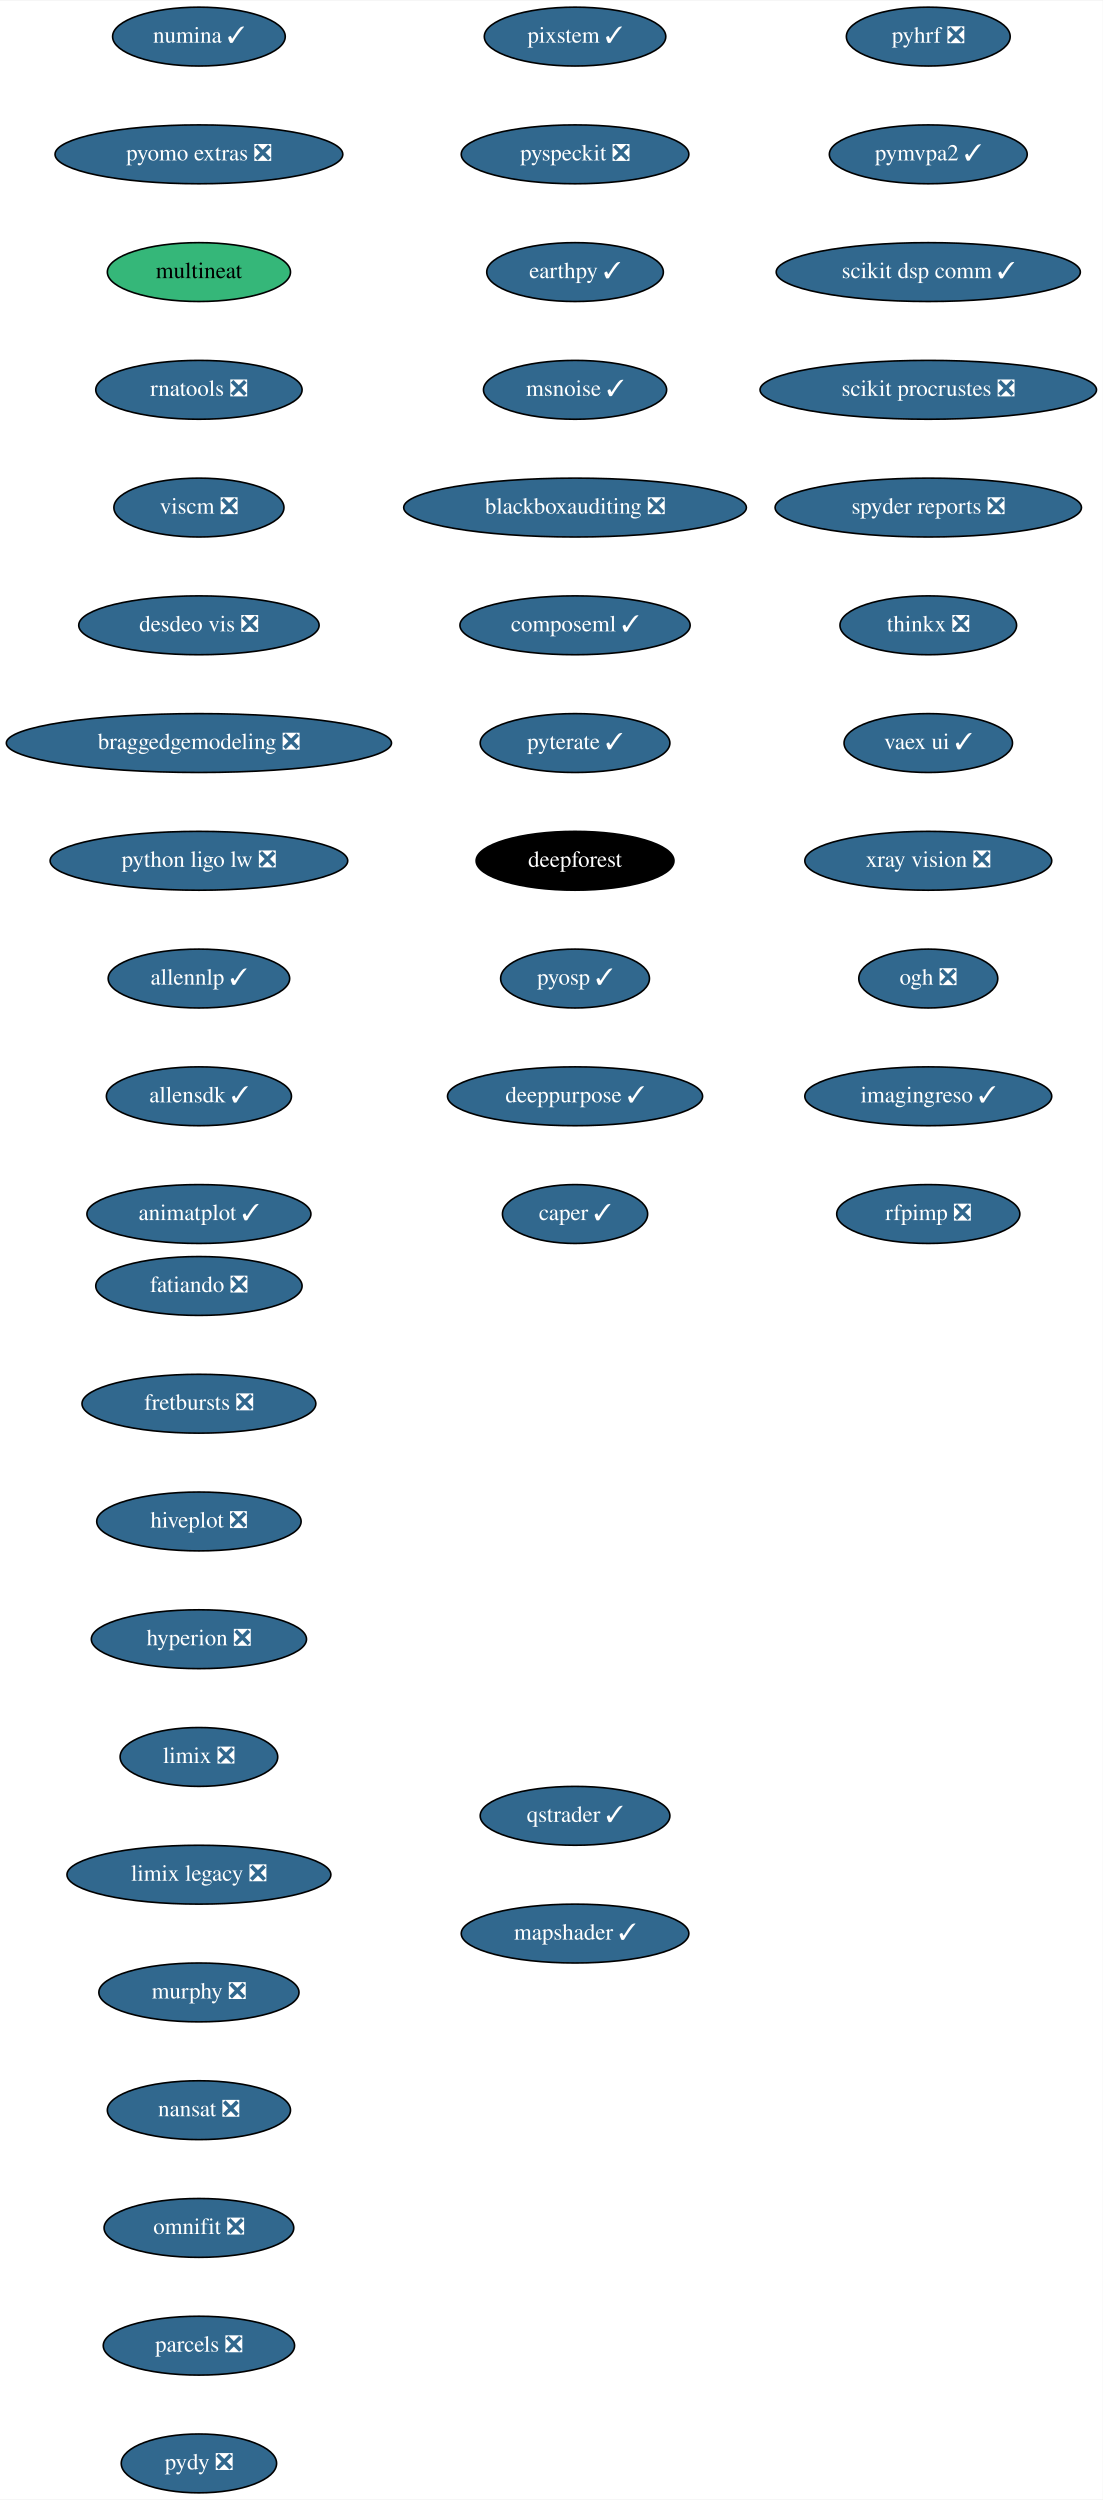
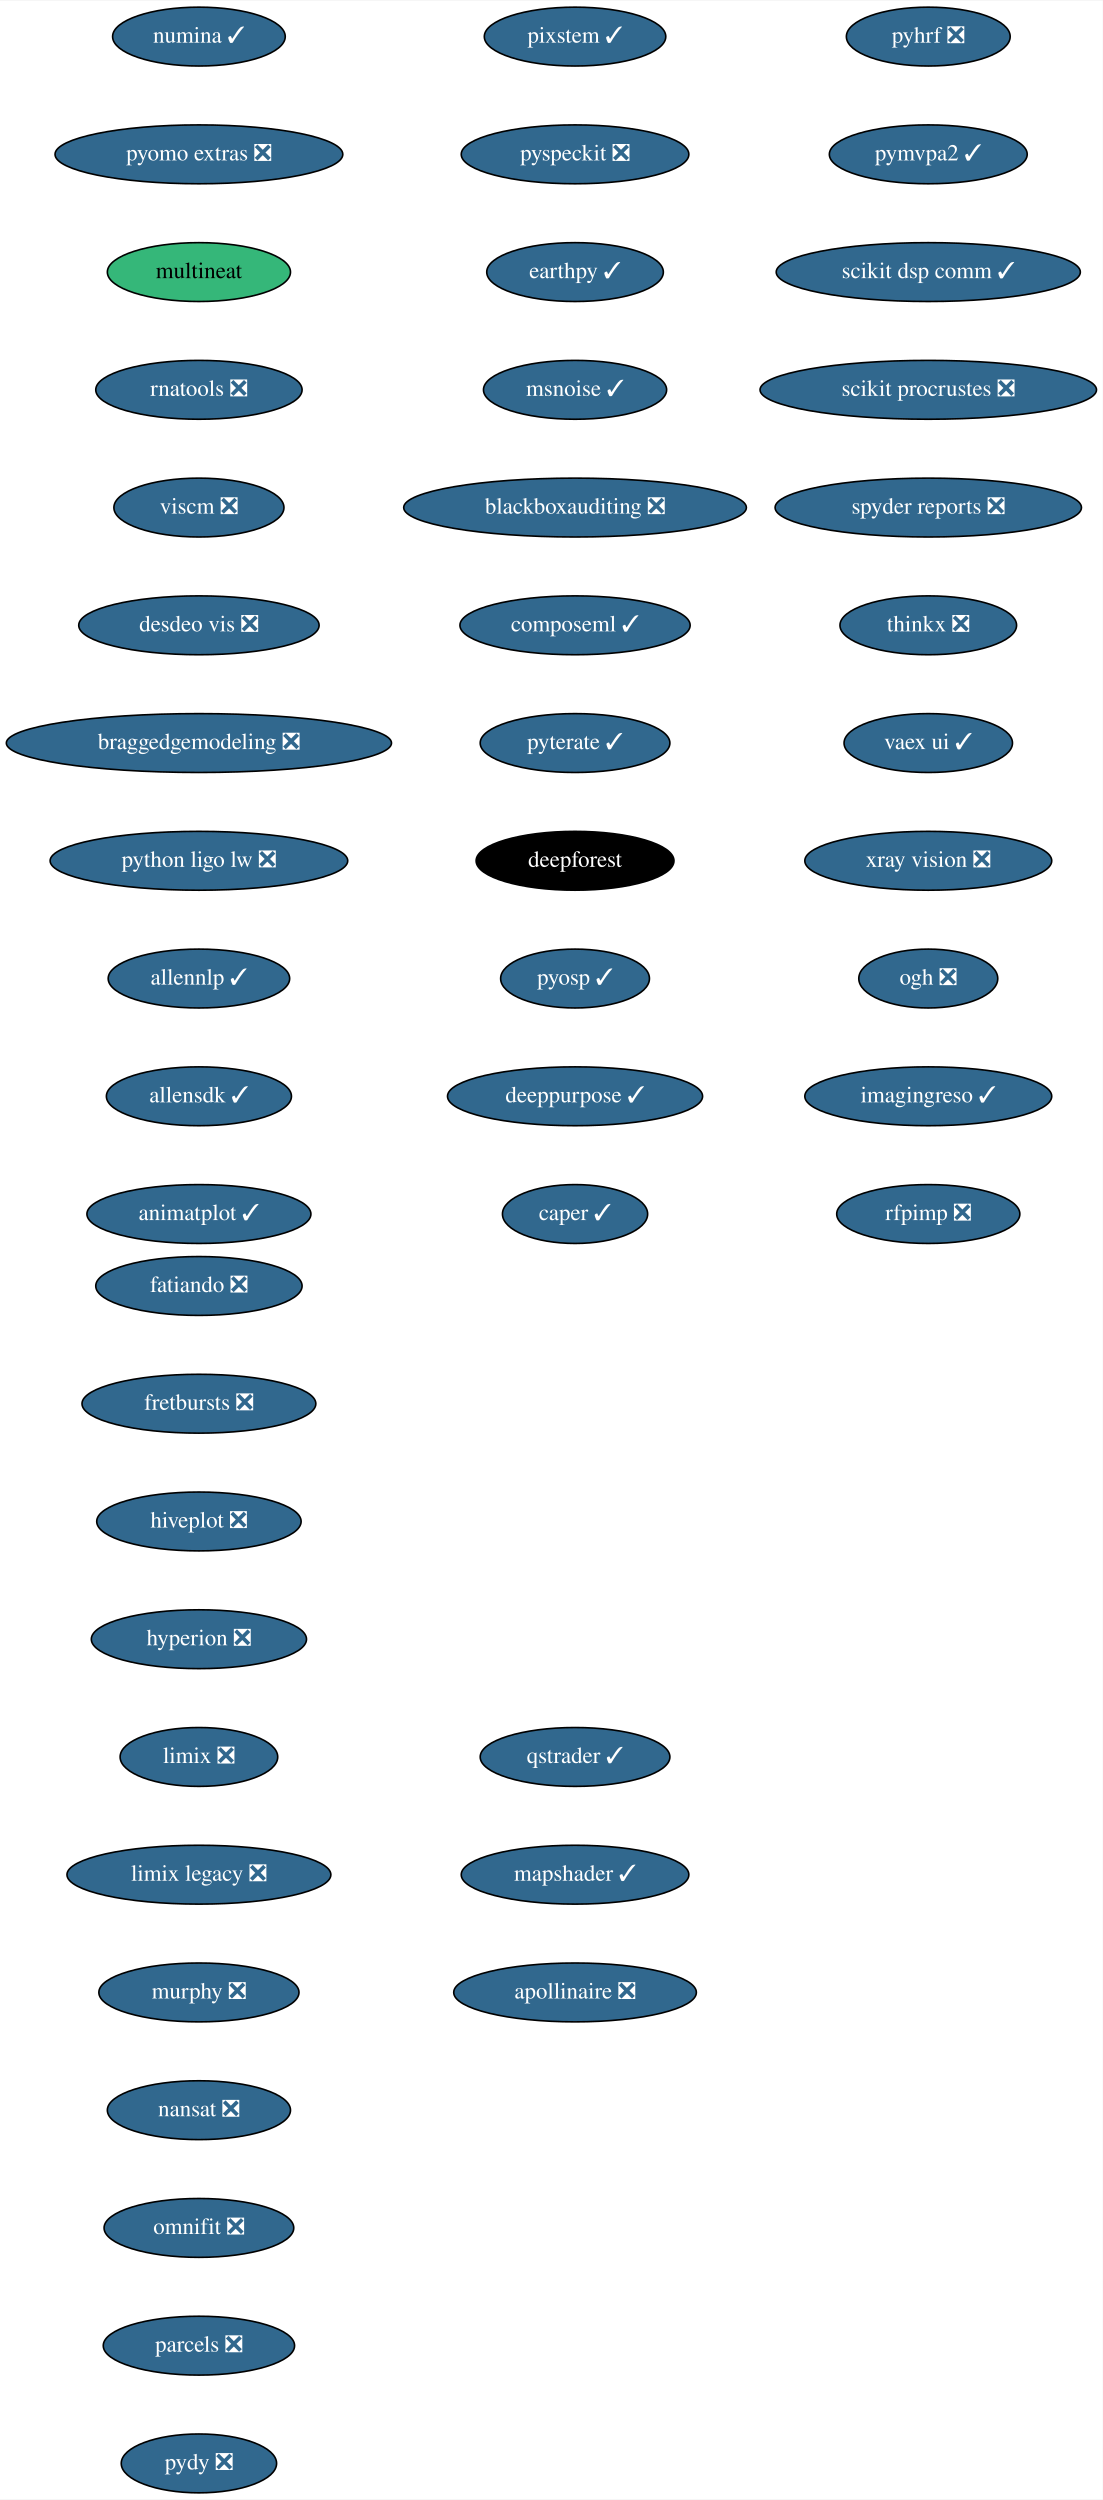
<svg xmlns="http://www.w3.org/2000/svg" xmlns:xlink="http://www.w3.org/1999/xlink" width="674pt" height="1528pt" viewBox="0.00 0.00 674.33 1528.00">
  <g id="graph0" class="graph" transform="scale(1 1) rotate(0) translate(4 1524)">
    <polygon fill="white" stroke="transparent" points="-4,4 -4,-1524 670.33,-1524 670.33,4 -4,4" />
    <g id="node1" class="node">
      <g id="a_node1">
        <a xlink:href="https://github.com/conda-forge/fatiando-feedstock/pull/13" xlink:title="fatiando ❎">
          <ellipse fill="#31688e" stroke="black" cx="117.64" cy="-738" rx="63.09" ry="18" />
          <text text-anchor="middle" x="117.64" y="-734.3" font-family="Times,serif" font-size="14.00" fill="white">fatiando ❎</text>
        </a>
      </g>
    </g>
    <g id="node2" class="node">
      <g id="a_node2">
        <a xlink:href="https://github.com/conda-forge/fretbursts-feedstock/pull/19" xlink:title="fretbursts ❎">
          <ellipse fill="#31688e" stroke="black" cx="117.64" cy="-666" rx="71.5" ry="18" />
          <text text-anchor="middle" x="117.64" y="-662.3" font-family="Times,serif" font-size="14.00" fill="white">fretbursts ❎</text>
        </a>
      </g>
    </g>
    <g id="node3" class="node">
      <g id="a_node3">
        <a xlink:href="https://github.com/conda-forge/hiveplot-feedstock/pull/5" xlink:title="hiveplot ❎">
          <ellipse fill="#31688e" stroke="black" cx="117.64" cy="-594" rx="62.5" ry="18" />
          <text text-anchor="middle" x="117.64" y="-590.3" font-family="Times,serif" font-size="14.00" fill="white">hiveplot ❎</text>
        </a>
      </g>
    </g>
    <g id="node4" class="node">
      <g id="a_node4">
        <a xlink:href="https://github.com/conda-forge/hyperion-feedstock/pull/14" xlink:title="hyperion ❎">
          <ellipse fill="#31688e" stroke="black" cx="117.64" cy="-522" rx="65.79" ry="18" />
          <text text-anchor="middle" x="117.64" y="-518.3" font-family="Times,serif" font-size="14.00" fill="white">hyperion ❎</text>
        </a>
      </g>
    </g>
    <g id="node5" class="node">
      <g id="a_node5">
        <a xlink:href="https://github.com/conda-forge/limix-feedstock/pull/23" xlink:title="limix ❎">
          <ellipse fill="#31688e" stroke="black" cx="117.64" cy="-450" rx="48.19" ry="18" />
          <text text-anchor="middle" x="117.64" y="-446.3" font-family="Times,serif" font-size="14.00" fill="white">limix ❎</text>
        </a>
      </g>
    </g>
    <g id="node6" class="node">
      <g id="a_node6">
        <a xlink:href="https://github.com/conda-forge/limix-legacy-feedstock/pull/9" xlink:title="limix legacy ❎">
          <ellipse fill="#31688e" stroke="black" cx="117.64" cy="-378" rx="80.69" ry="18" />
          <text text-anchor="middle" x="117.64" y="-374.3" font-family="Times,serif" font-size="14.00" fill="white">limix legacy ❎</text>
        </a>
      </g>
    </g>
    <g id="node7" class="node">
      <g id="a_node7">
        <a xlink:href="https://github.com/conda-forge/murphy-feedstock/pull/3" xlink:title="murphy ❎">
          <ellipse fill="#31688e" stroke="black" cx="117.64" cy="-306" rx="61.19" ry="18" />
          <text text-anchor="middle" x="117.64" y="-302.3" font-family="Times,serif" font-size="14.00" fill="white">murphy ❎</text>
        </a>
      </g>
    </g>
    <g id="node8" class="node">
      <g id="a_node8">
        <a xlink:href="https://github.com/conda-forge/nansat-feedstock/pull/29" xlink:title="nansat ❎">
          <ellipse fill="#31688e" stroke="black" cx="117.64" cy="-234" rx="56" ry="18" />
          <text text-anchor="middle" x="117.64" y="-230.3" font-family="Times,serif" font-size="14.00" fill="white">nansat ❎</text>
        </a>
      </g>
    </g>
    <g id="node9" class="node">
      <g id="a_node9">
        <a xlink:href="https://github.com/conda-forge/omnifit-feedstock/pull/4" xlink:title="omnifit ❎">
          <ellipse fill="#31688e" stroke="black" cx="117.64" cy="-162" rx="58" ry="18" />
          <text text-anchor="middle" x="117.64" y="-158.3" font-family="Times,serif" font-size="14.00" fill="white">omnifit ❎</text>
        </a>
      </g>
    </g>
    <g id="node10" class="node">
      <g id="a_node10">
        <a xlink:href="https://github.com/conda-forge/parcels-feedstock/pull/63" xlink:title="parcels ❎">
          <ellipse fill="#31688e" stroke="black" cx="117.64" cy="-90" rx="58.5" ry="18" />
          <text text-anchor="middle" x="117.64" y="-86.3" font-family="Times,serif" font-size="14.00" fill="white">parcels ❎</text>
        </a>
      </g>
    </g>
    <g id="node11" class="node">
      <g id="a_node11">
        <a xlink:href="https://github.com/conda-forge/pydy-feedstock/pull/14" xlink:title="pydy ❎">
          <ellipse fill="#31688e" stroke="black" cx="117.64" cy="-18" rx="47.5" ry="18" />
          <text text-anchor="middle" x="117.64" y="-14.3" font-family="Times,serif" font-size="14.00" fill="white">pydy ❎</text>
        </a>
      </g>
    </g>
    <g id="node12" class="node">
      <g id="a_node12">
        <a xlink:href="https://github.com/conda-forge/pyhrf-feedstock/pull/6" xlink:title="pyhrf ❎">
          <ellipse fill="#31688e" stroke="black" cx="563.64" cy="-1502" rx="50.09" ry="18" />
          <text text-anchor="middle" x="563.64" y="-1498.3" font-family="Times,serif" font-size="14.00" fill="white">pyhrf ❎</text>
        </a>
      </g>
    </g>
    <g id="node13" class="node">
      <g id="a_node13">
        <a xlink:href="https://github.com/conda-forge/pymvpa2-feedstock/pull/13" xlink:title="pymvpa2 ✓">
          <ellipse fill="#31688e" stroke="black" cx="563.64" cy="-1430" rx="60.5" ry="18" />
          <text text-anchor="middle" x="563.64" y="-1426.3" font-family="Times,serif" font-size="14.00" fill="white">pymvpa2 ✓</text>
        </a>
      </g>
    </g>
    <g id="node14" class="node">
      <g id="a_node14">
        <a xlink:href="https://github.com/conda-forge/scikit-dsp-comm-feedstock/pull/9" xlink:title="scikit dsp comm ✓">
          <ellipse fill="#31688e" stroke="black" cx="563.64" cy="-1358" rx="93" ry="18" />
          <text text-anchor="middle" x="563.64" y="-1354.3" font-family="Times,serif" font-size="14.00" fill="white">scikit dsp comm ✓</text>
        </a>
      </g>
    </g>
    <g id="node15" class="node">
      <g id="a_node15">
        <a xlink:href="https://github.com/conda-forge/scikit-procrustes-feedstock/pull/5" xlink:title="scikit procrustes ❎">
          <ellipse fill="#31688e" stroke="black" cx="563.64" cy="-1286" rx="102.88" ry="18" />
          <text text-anchor="middle" x="563.64" y="-1282.3" font-family="Times,serif" font-size="14.00" fill="white">scikit procrustes ❎</text>
        </a>
      </g>
    </g>
    <g id="node16" class="node">
      <g id="a_node16">
        <a xlink:href="https://github.com/conda-forge/spyder-reports-feedstock/pull/5" xlink:title="spyder reports ❎">
          <ellipse fill="#31688e" stroke="black" cx="563.64" cy="-1214" rx="93.68" ry="18" />
          <text text-anchor="middle" x="563.64" y="-1210.3" font-family="Times,serif" font-size="14.00" fill="white">spyder reports ❎</text>
        </a>
      </g>
    </g>
    <g id="node17" class="node">
      <g id="a_node17">
        <a xlink:href="https://github.com/conda-forge/thinkx-feedstock/pull/5" xlink:title="thinkx ❎">
          <ellipse fill="#31688e" stroke="black" cx="563.64" cy="-1142" rx="54" ry="18" />
          <text text-anchor="middle" x="563.64" y="-1138.3" font-family="Times,serif" font-size="14.00" fill="white">thinkx ❎</text>
        </a>
      </g>
    </g>
    <g id="node18" class="node">
      <g id="a_node18">
        <a xlink:href="https://github.com/conda-forge/vaex-ui-feedstock/pull/12" xlink:title="vaex ui ✓">
          <ellipse fill="#31688e" stroke="black" cx="563.64" cy="-1070" rx="51.5" ry="18" />
          <text text-anchor="middle" x="563.64" y="-1066.3" font-family="Times,serif" font-size="14.00" fill="white">vaex ui ✓</text>
        </a>
      </g>
    </g>
    <g id="node19" class="node">
      <g id="a_node19">
        <a xlink:href="https://github.com/conda-forge/xray-vision-feedstock/pull/13" xlink:title="xray vision ❎">
          <ellipse fill="#31688e" stroke="black" cx="563.64" cy="-998" rx="75.5" ry="18" />
          <text text-anchor="middle" x="563.64" y="-994.3" font-family="Times,serif" font-size="14.00" fill="white">xray vision ❎</text>
        </a>
      </g>
    </g>
    <g id="node20" class="node">
      <g id="a_node20">
        <a xlink:href="https://github.com/conda-forge/ogh-feedstock/pull/9" xlink:title="ogh ❎">
          <ellipse fill="#31688e" stroke="black" cx="563.64" cy="-926" rx="42.49" ry="18" />
          <text text-anchor="middle" x="563.64" y="-922.3" font-family="Times,serif" font-size="14.00" fill="white">ogh ❎</text>
        </a>
      </g>
    </g>
    <g id="node21" class="node">
      <g id="a_node21">
        <a xlink:href="https://github.com/conda-forge/imagingreso-feedstock/pull/21" xlink:title="imagingreso ✓">
          <ellipse fill="#31688e" stroke="black" cx="563.64" cy="-854" rx="75.5" ry="18" />
          <text text-anchor="middle" x="563.64" y="-850.3" font-family="Times,serif" font-size="14.00" fill="white">imagingreso ✓</text>
        </a>
      </g>
    </g>
    <g id="node22" class="node">
      <g id="a_node22">
        <a xlink:href="https://github.com/conda-forge/rfpimp-feedstock/pull/9" xlink:title="rfpimp ❎">
          <ellipse fill="#31688e" stroke="black" cx="563.64" cy="-782" rx="56" ry="18" />
          <text text-anchor="middle" x="563.64" y="-778.3" font-family="Times,serif" font-size="14.00" fill="white">rfpimp ❎</text>
        </a>
      </g>
    </g>
    <g id="node23" class="node">
      <g id="a_node23">
        <a xlink:href="https://github.com/conda-forge/numina-feedstock/pull/28" xlink:title="numina ✓">
          <ellipse fill="#31688e" stroke="black" cx="117.64" cy="-1502" rx="52.79" ry="18" />
          <text text-anchor="middle" x="117.64" y="-1498.3" font-family="Times,serif" font-size="14.00" fill="white">numina ✓</text>
        </a>
      </g>
    </g>
    <g id="node24" class="node">
      <g id="a_node24">
        <a xlink:href="https://github.com/conda-forge/pyomo.extras-feedstock/pull/25" xlink:title="pyomo extras ❎">
          <ellipse fill="#31688e" stroke="black" cx="117.64" cy="-1430" rx="87.99" ry="18" />
          <text text-anchor="middle" x="117.64" y="-1426.3" font-family="Times,serif" font-size="14.00" fill="white">pyomo extras ❎</text>
        </a>
      </g>
    </g>
    <g id="node25" class="node">
      <g id="a_node25">
        <a xlink:href="https://github.com/conda-forge/multineat-feedstock" xlink:title="multineat">
          <ellipse fill="#35b779" stroke="black" cx="117.64" cy="-1358" rx="56" ry="18" />
          <text text-anchor="middle" x="117.64" y="-1354.3" font-family="Times,serif" font-size="14.00">multineat</text>
        </a>
      </g>
    </g>
    <g id="node26" class="node">
      <g id="a_node26">
        <a xlink:href="https://github.com/conda-forge/rnatools-feedstock/pull/3" xlink:title="rnatools ❎">
          <ellipse fill="#31688e" stroke="black" cx="117.64" cy="-1286" rx="63.09" ry="18" />
          <text text-anchor="middle" x="117.64" y="-1282.3" font-family="Times,serif" font-size="14.00" fill="white">rnatools ❎</text>
        </a>
      </g>
    </g>
    <g id="node27" class="node">
      <g id="a_node27">
        <a xlink:href="https://github.com/conda-forge/viscm-feedstock/pull/4" xlink:title="viscm ❎">
          <ellipse fill="#31688e" stroke="black" cx="117.64" cy="-1214" rx="52" ry="18" />
          <text text-anchor="middle" x="117.64" y="-1210.3" font-family="Times,serif" font-size="14.00" fill="white">viscm ❎</text>
        </a>
      </g>
    </g>
    <g id="node28" class="node">
      <g id="a_node28">
        <a xlink:href="https://github.com/conda-forge/desdeo-vis-feedstock/pull/5" xlink:title="desdeo vis ❎">
          <ellipse fill="#31688e" stroke="black" cx="117.64" cy="-1142" rx="73.5" ry="18" />
          <text text-anchor="middle" x="117.64" y="-1138.3" font-family="Times,serif" font-size="14.00" fill="white">desdeo vis ❎</text>
        </a>
      </g>
    </g>
    <g id="node29" class="node">
      <g id="a_node29">
        <a xlink:href="https://github.com/conda-forge/braggedgemodeling-feedstock/pull/3" xlink:title="braggedgemodeling ❎">
          <ellipse fill="#31688e" stroke="black" cx="117.64" cy="-1070" rx="117.78" ry="18" />
          <text text-anchor="middle" x="117.64" y="-1066.3" font-family="Times,serif" font-size="14.00" fill="white">braggedgemodeling ❎</text>
        </a>
      </g>
    </g>
    <g id="node30" class="node">
      <g id="a_node30">
        <a xlink:href="https://github.com/conda-forge/python-ligo-lw-feedstock/pull/14" xlink:title="python ligo lw ❎">
          <ellipse fill="#31688e" stroke="black" cx="117.64" cy="-998" rx="91" ry="18" />
          <text text-anchor="middle" x="117.64" y="-994.3" font-family="Times,serif" font-size="14.00" fill="white">python ligo lw ❎</text>
        </a>
      </g>
    </g>
    <g id="node31" class="node">
      <g id="a_node31">
        <a xlink:href="https://github.com/conda-forge/allennlp-feedstock/pull/18" xlink:title="allennlp ✓">
          <ellipse fill="#31688e" stroke="black" cx="117.64" cy="-926" rx="55.49" ry="18" />
          <text text-anchor="middle" x="117.64" y="-922.3" font-family="Times,serif" font-size="14.00" fill="white">allennlp ✓</text>
        </a>
      </g>
    </g>
    <g id="node32" class="node">
      <g id="a_node32">
        <a xlink:href="https://github.com/conda-forge/allensdk-feedstock/pull/4" xlink:title="allensdk ✓">
          <ellipse fill="#31688e" stroke="black" cx="117.64" cy="-854" rx="56.59" ry="18" />
          <text text-anchor="middle" x="117.64" y="-850.3" font-family="Times,serif" font-size="14.00" fill="white">allensdk ✓</text>
        </a>
      </g>
    </g>
    <g id="node33" class="node">
      <g id="a_node33">
        <a xlink:href="https://github.com/conda-forge/animatplot-feedstock/pull/6" xlink:title="animatplot ✓">
          <ellipse fill="#31688e" stroke="black" cx="117.64" cy="-782" rx="68.49" ry="18" />
          <text text-anchor="middle" x="117.64" y="-778.3" font-family="Times,serif" font-size="14.00" fill="white">animatplot ✓</text>
        </a>
      </g>
    </g>
    <g id="node34" class="node">
      <g id="a_node34">
        <a xlink:href="https://github.com/conda-forge/pixstem-feedstock/pull/3" xlink:title="pixstem ✓">
          <ellipse fill="#31688e" stroke="black" cx="347.64" cy="-1502" rx="55.49" ry="18" />
          <text text-anchor="middle" x="347.64" y="-1498.3" font-family="Times,serif" font-size="14.00" fill="white">pixstem ✓</text>
        </a>
      </g>
    </g>
    <g id="node35" class="node">
      <g id="a_node35">
        <a xlink:href="https://github.com/conda-forge/pyspeckit-feedstock/pull/3" xlink:title="pyspeckit ❎">
          <ellipse fill="#31688e" stroke="black" cx="347.64" cy="-1430" rx="69.59" ry="18" />
          <text text-anchor="middle" x="347.64" y="-1426.3" font-family="Times,serif" font-size="14.00" fill="white">pyspeckit ❎</text>
        </a>
      </g>
    </g>
    <g id="node36" class="node">
      <g id="a_node36">
        <a xlink:href="https://github.com/conda-forge/earthpy-feedstock/pull/12" xlink:title="earthpy ✓">
          <ellipse fill="#31688e" stroke="black" cx="347.64" cy="-1358" rx="54" ry="18" />
          <text text-anchor="middle" x="347.64" y="-1354.3" font-family="Times,serif" font-size="14.00" fill="white">earthpy ✓</text>
        </a>
      </g>
    </g>
    <g id="node37" class="node">
      <g id="a_node37">
        <a xlink:href="https://github.com/conda-forge/msnoise-feedstock/pull/5" xlink:title="msnoise ✓">
          <ellipse fill="#31688e" stroke="black" cx="347.64" cy="-1286" rx="56" ry="18" />
          <text text-anchor="middle" x="347.64" y="-1282.3" font-family="Times,serif" font-size="14.00" fill="white">msnoise ✓</text>
        </a>
      </g>
    </g>
    <g id="node38" class="node">
      <g id="a_node38">
        <a xlink:href="https://github.com/conda-forge/blackboxauditing-feedstock/pull/2" xlink:title="blackboxauditing ❎">
          <ellipse fill="#31688e" stroke="black" cx="347.64" cy="-1214" rx="104.78" ry="18" />
          <text text-anchor="middle" x="347.64" y="-1210.3" font-family="Times,serif" font-size="14.00" fill="white">blackboxauditing ❎</text>
        </a>
      </g>
    </g>
    <g id="node39" class="node">
      <g id="a_node39">
        <a xlink:href="https://github.com/conda-forge/composeml-feedstock/pull/1" xlink:title="composeml ✓">
          <ellipse fill="#31688e" stroke="black" cx="347.64" cy="-1142" rx="70.39" ry="18" />
          <text text-anchor="middle" x="347.64" y="-1138.3" font-family="Times,serif" font-size="14.00" fill="white">composeml ✓</text>
        </a>
      </g>
    </g>
    <g id="node40" class="node">
      <g id="a_node40">
        <a xlink:href="https://github.com/conda-forge/pyterate-feedstock/pull/1" xlink:title="pyterate ✓">
          <ellipse fill="#31688e" stroke="black" cx="347.64" cy="-1070" rx="58" ry="18" />
          <text text-anchor="middle" x="347.64" y="-1066.3" font-family="Times,serif" font-size="14.00" fill="white">pyterate ✓</text>
        </a>
      </g>
    </g>
    <g id="node41" class="node">
      <g id="a_node41">
        <a xlink:href="https://github.com/conda-forge/deepforest-feedstock" xlink:title="deepforest">
          <ellipse fill="#000000" stroke="black" cx="347.64" cy="-998" rx="60.5" ry="18" />
          <text text-anchor="middle" x="347.64" y="-994.3" font-family="Times,serif" font-size="14.00" fill="white">deepforest</text>
        </a>
      </g>
    </g>
    <g id="node42" class="node">
      <g id="a_node42">
        <a xlink:href="https://github.com/conda-forge/pyosp-feedstock/pull/3" xlink:title="pyosp ✓">
          <ellipse fill="#31688e" stroke="black" cx="347.64" cy="-926" rx="45.5" ry="18" />
          <text text-anchor="middle" x="347.64" y="-922.3" font-family="Times,serif" font-size="14.00" fill="white">pyosp ✓</text>
        </a>
      </g>
    </g>
    <g id="node43" class="node">
      <g id="a_node43">
        <a xlink:href="https://github.com/conda-forge/deeppurpose-feedstock/pull/2" xlink:title="deeppurpose ✓">
          <ellipse fill="#31688e" stroke="black" cx="347.64" cy="-854" rx="78" ry="18" />
          <text text-anchor="middle" x="347.64" y="-850.3" font-family="Times,serif" font-size="14.00" fill="white">deeppurpose ✓</text>
        </a>
      </g>
    </g>
    <g id="node44" class="node">
      <g id="a_node44">
        <a xlink:href="https://github.com/conda-forge/caper-feedstock/pull/7" xlink:title="caper ✓">
          <ellipse fill="#31688e" stroke="black" cx="347.64" cy="-782" rx="44.39" ry="18" />
          <text text-anchor="middle" x="347.64" y="-778.3" font-family="Times,serif" font-size="14.00" fill="white">caper ✓</text>
        </a>
      </g>
    </g>
    <g id="node45" class="node">
      <g id="a_node45">
        <a xlink:href="https://github.com/conda-forge/qstrader-feedstock/pull/1" xlink:title="qstrader ✓">
-           <ellipse fill="#31688e" stroke="black" cx="347.64" cy="-414" rx="58" ry="18" />
-           <text text-anchor="middle" x="347.64" y="-410.3" font-family="Times,serif" font-size="14.00" fill="white">qstrader ✓</text>
+           <ellipse fill="#31688e" stroke="black" cx="347.64" cy="-450" rx="58" ry="18" />
+           <text text-anchor="middle" x="347.64" y="-446.3" font-family="Times,serif" font-size="14.00" fill="white">qstrader ✓</text>
        </a>
      </g>
    </g>
    <g id="node46" class="node">
      <g id="a_node46">
        <a xlink:href="https://github.com/conda-forge/mapshader-feedstock/pull/1" xlink:title="mapshader ✓">
-           <ellipse fill="#31688e" stroke="black" cx="347.64" cy="-342" rx="69.59" ry="18" />
-           <text text-anchor="middle" x="347.64" y="-338.3" font-family="Times,serif" font-size="14.00" fill="white">mapshader ✓</text>
+           <ellipse fill="#31688e" stroke="black" cx="347.64" cy="-378" rx="69.59" ry="18" />
+           <text text-anchor="middle" x="347.64" y="-374.3" font-family="Times,serif" font-size="14.00" fill="white">mapshader ✓</text>
+         </a>
+       </g>
+     </g>
+     <g id="node47" class="node">
+       <g id="a_node47">
+         <a xlink:href="https://github.com/conda-forge/apollinaire-feedstock/pull/3" xlink:title="apollinaire ❎">
+           <ellipse fill="#31688e" stroke="black" cx="347.64" cy="-306" rx="74.19" ry="18" />
+           <text text-anchor="middle" x="347.64" y="-302.3" font-family="Times,serif" font-size="14.00" fill="white">apollinaire ❎</text>
        </a>
      </g>
    </g>
  </g>
</svg>
